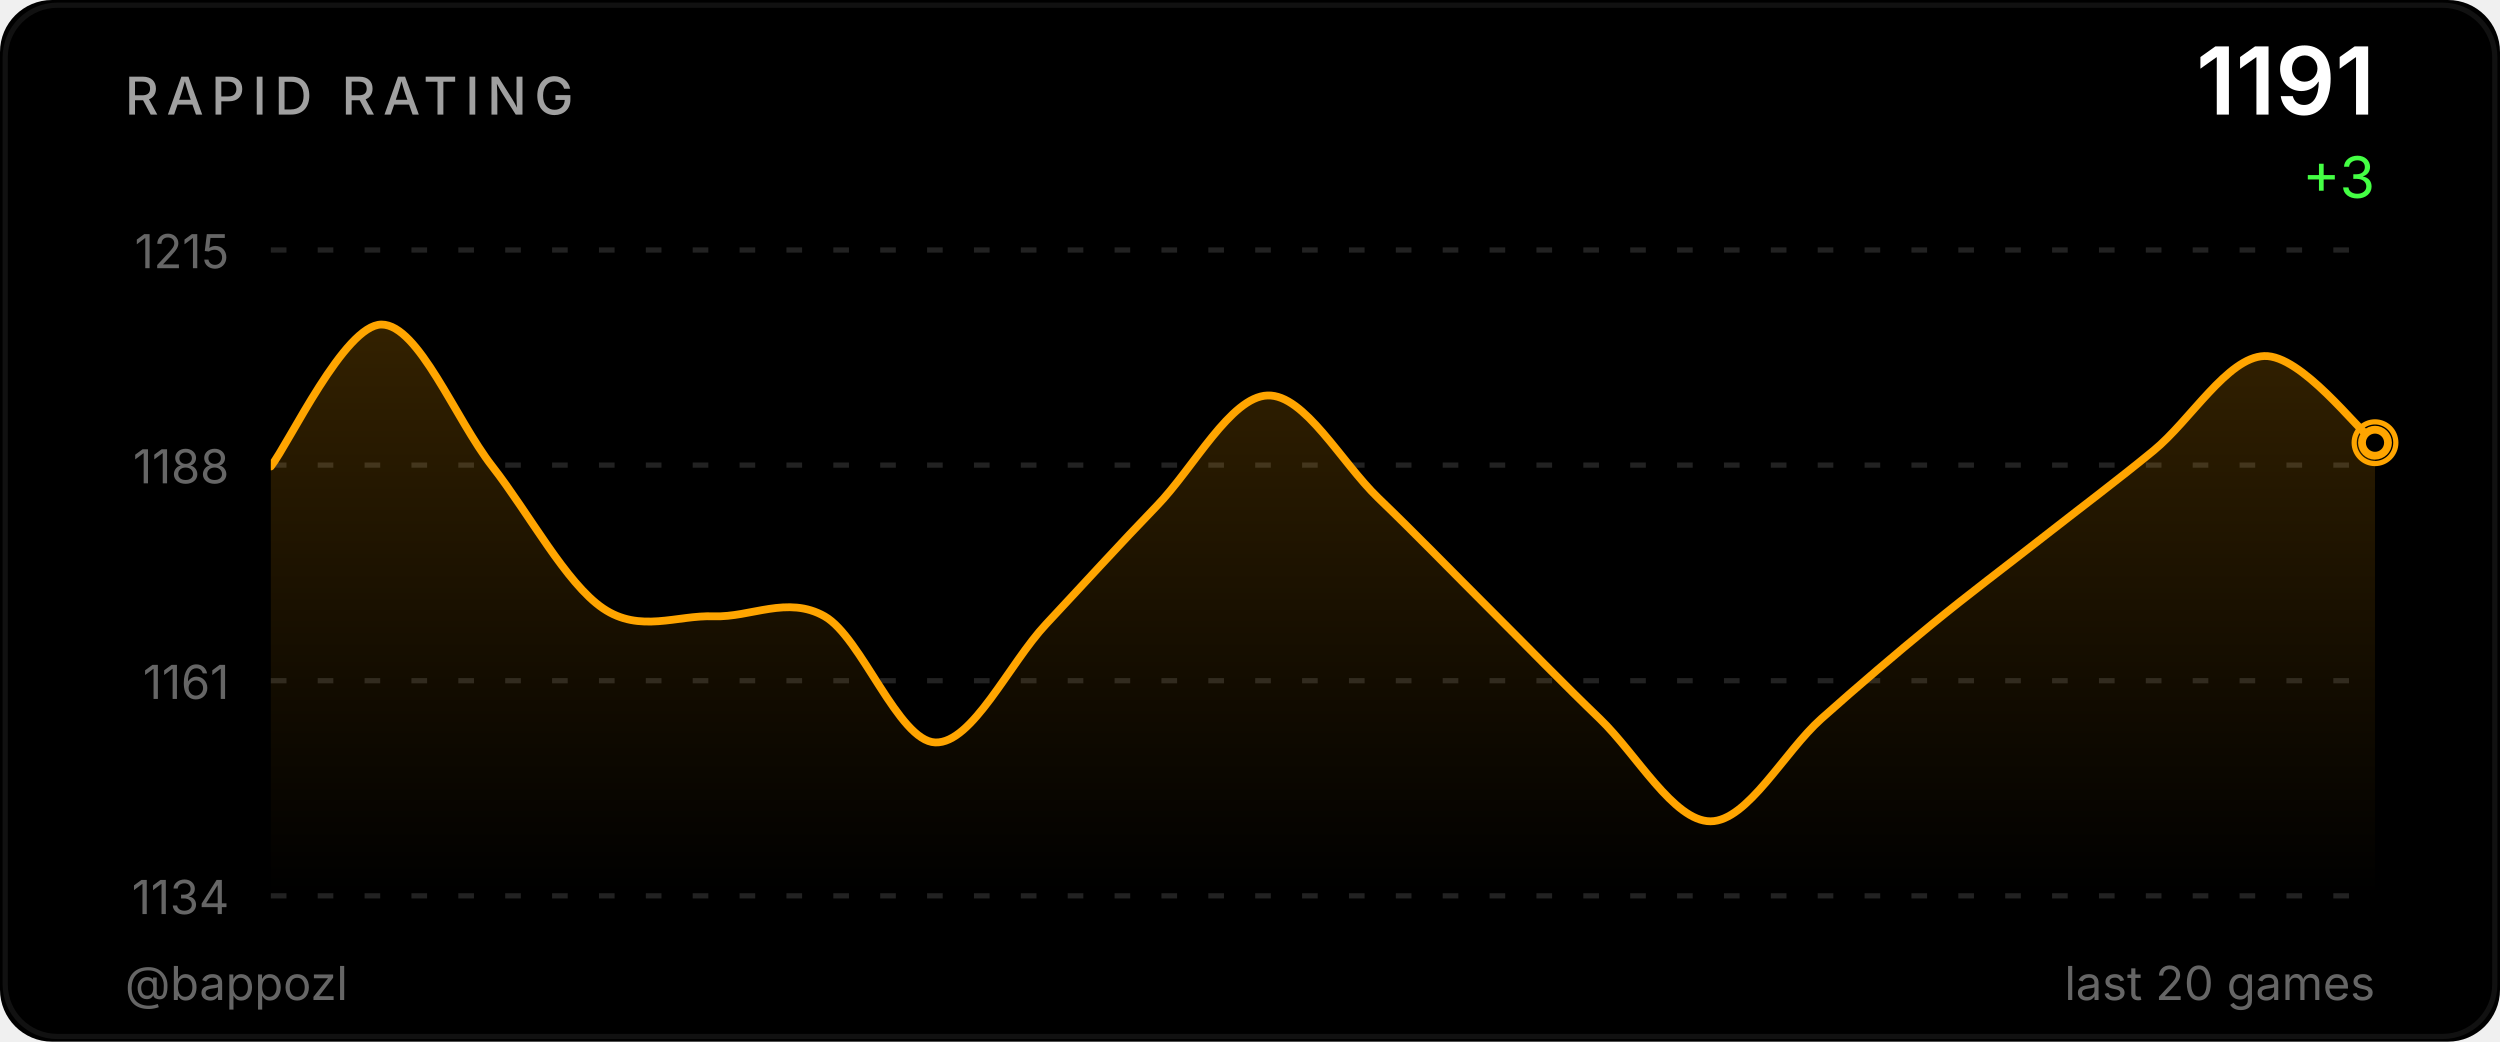
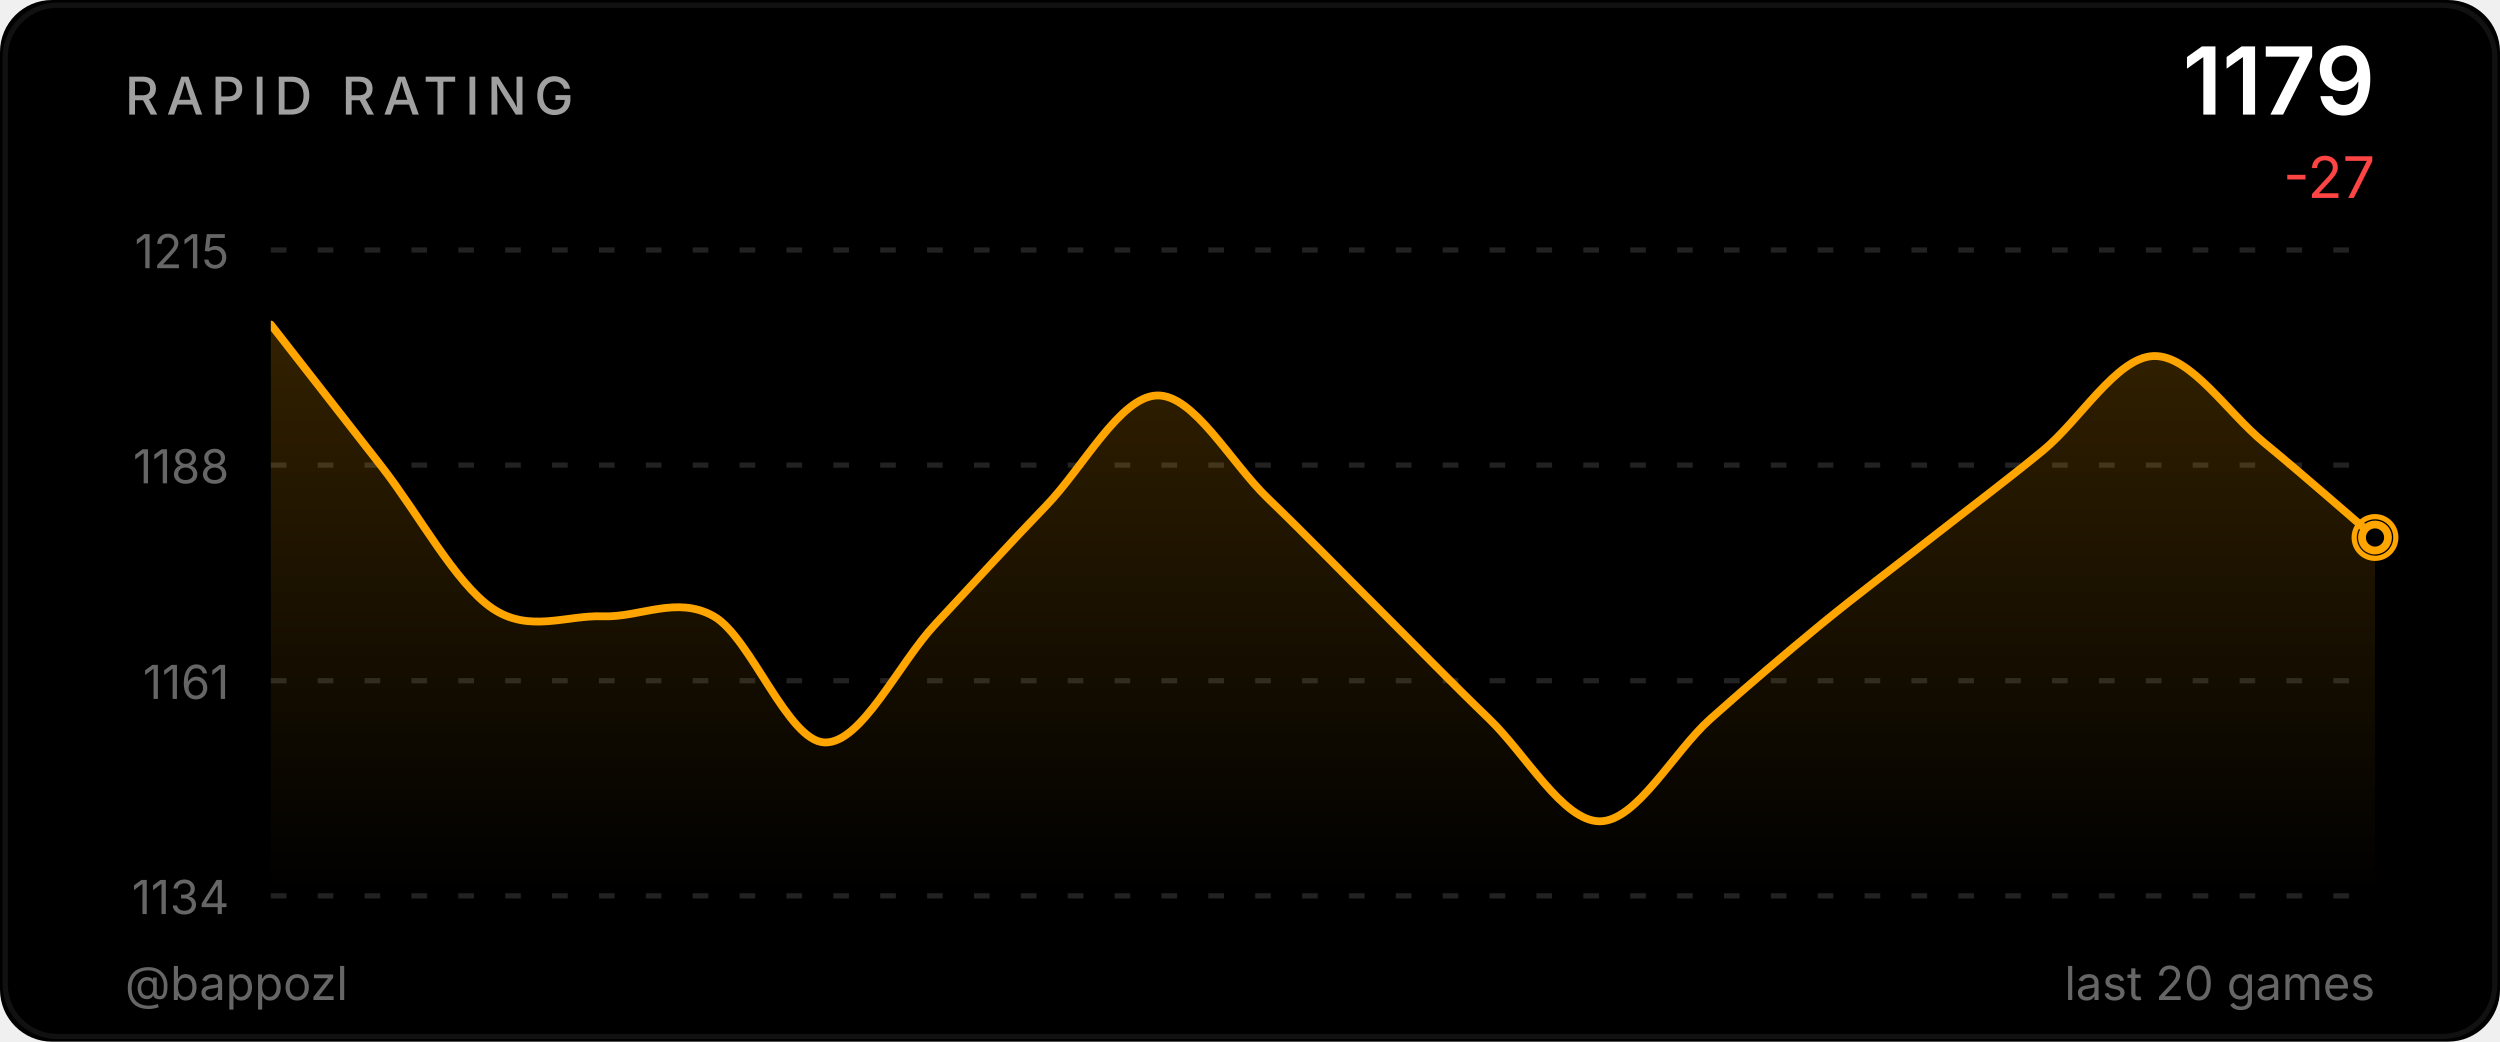
<svg xmlns="http://www.w3.org/2000/svg" width="480" height="200" viewBox="0 0 480 200">
  <defs>
    <linearGradient id="ag" x1="0" y1="0" x2="0" y2="1">
      <stop offset="0%" stop-color="#ffa500" stop-opacity="0.2" />
      <stop offset="100%" stop-color="#ffa500" stop-opacity="0" />
    </linearGradient>
    <clipPath id="cc">
      <rect x="52" y="48" width="404" height="124" />
    </clipPath>
  </defs>
  <style>@keyframes p{0%,100%{r:4;opacity:.5}50%{r:9;opacity:0}}.pr{animation:p 2.5s ease-in-out infinite}</style>
  <rect width="480" height="200" fill="#000000" rx="10" />
  <rect x="1" y="1" width="478" height="198" fill="none" stroke="#222222" rx="10" stroke-opacity="0.5" />
  <text x="24" y="22" fill="#a0a0a0" font-size="10" font-weight="500" font-family="-apple-system,BlinkMacSystemFont,'Segoe UI',sans-serif" letter-spacing="1.5">RAPID RATING</text>
-   <text x="456" y="22" fill="#ffffff" font-size="18" font-weight="600" font-family="-apple-system,BlinkMacSystemFont,'Segoe UI',sans-serif" text-anchor="end">1191</text>
-   <text x="456" y="38" fill="#44ff44" font-size="11" font-family="-apple-system,BlinkMacSystemFont,'Segoe UI',sans-serif" text-anchor="end">+3</text>
+   <text x="456" y="22" fill="#ffffff" font-size="18" font-weight="600" font-family="-apple-system,BlinkMacSystemFont,'Segoe UI',sans-serif" text-anchor="end">1179</text>
+   <text x="456" y="38" fill="#ff4444" font-size="11" font-family="-apple-system,BlinkMacSystemFont,'Segoe UI',sans-serif" text-anchor="end">-27</text>
  <line x1="52" y1="48.0" x2="456" y2="48.0" stroke="#222222" stroke-width="1" stroke-dasharray="3,6" />
  <text x="44" y="51.5" fill="#666666" font-size="9" font-family="-apple-system,BlinkMacSystemFont,'Segoe UI',sans-serif" text-anchor="end">1215</text>
  <line x1="52" y1="89.3" x2="456" y2="89.3" stroke="#222222" stroke-width="1" stroke-dasharray="3,6" />
  <text x="44" y="92.8" fill="#666666" font-size="9" font-family="-apple-system,BlinkMacSystemFont,'Segoe UI',sans-serif" text-anchor="end">1188</text>
  <line x1="52" y1="130.7" x2="456" y2="130.7" stroke="#222222" stroke-width="1" stroke-dasharray="3,6" />
  <text x="44" y="134.2" fill="#666666" font-size="9" font-family="-apple-system,BlinkMacSystemFont,'Segoe UI',sans-serif" text-anchor="end">1161</text>
  <line x1="52" y1="172.0" x2="456" y2="172.0" stroke="#222222" stroke-width="1" stroke-dasharray="3,6" />
  <text x="44" y="175.5" fill="#666666" font-size="9" font-family="-apple-system,BlinkMacSystemFont,'Segoe UI',sans-serif" text-anchor="end">1134</text>
-   <path d="M 52.00 89.56 C 55.54 85.02 66.18 62.31 73.26 62.31 C 80.35 62.31 87.44 80.48 94.53 89.56 C 101.61 98.64 108.70 112.02 115.79 116.81 C 122.88 121.61 129.96 118.07 137.05 118.33 C 144.14 118.58 151.23 114.29 158.32 118.33 C 165.40 122.36 172.49 142.30 179.58 142.55 C 186.67 142.80 193.75 127.41 200.84 119.84 C 207.93 112.27 215.02 104.45 222.11 97.13 C 229.19 89.81 236.28 76.19 243.37 75.93 C 250.46 75.68 257.54 88.80 264.63 95.62 C 271.72 102.43 278.81 109.75 285.89 116.81 C 292.98 123.88 300.07 131.20 307.16 138.01 C 314.25 144.82 321.33 157.69 328.42 157.69 C 335.51 157.69 342.60 144.32 349.68 138.01 C 356.77 131.70 363.86 125.65 370.95 119.84 C 378.04 114.04 385.12 108.74 392.21 103.19 C 399.30 97.64 406.39 92.34 413.47 86.53 C 420.56 80.73 427.65 68.62 434.74 68.36 C 441.82 68.11 452.46 82.24 456.00 85.02 L 456.00,172.00 L 52.00,172.00 Z" fill="url(#ag)" clip-path="url(#cc)" />
-   <path d="M 52.00 89.56 C 55.54 85.02 66.18 62.31 73.26 62.31 C 80.35 62.31 87.44 80.48 94.53 89.56 C 101.61 98.64 108.70 112.02 115.79 116.81 C 122.88 121.61 129.96 118.07 137.05 118.33 C 144.14 118.58 151.23 114.29 158.32 118.33 C 165.40 122.36 172.49 142.30 179.58 142.55 C 186.67 142.80 193.75 127.41 200.84 119.84 C 207.93 112.27 215.02 104.45 222.11 97.13 C 229.19 89.81 236.28 76.19 243.37 75.93 C 250.46 75.68 257.54 88.80 264.63 95.62 C 271.72 102.43 278.81 109.75 285.89 116.81 C 292.98 123.88 300.07 131.20 307.16 138.01 C 314.25 144.82 321.33 157.69 328.42 157.69 C 335.51 157.69 342.60 144.32 349.68 138.01 C 356.77 131.70 363.86 125.65 370.95 119.84 C 378.04 114.04 385.12 108.74 392.21 103.19 C 399.30 97.64 406.39 92.34 413.47 86.53 C 420.56 80.73 427.65 68.62 434.74 68.36 C 441.82 68.11 452.46 82.24 456.00 85.02" fill="none" stroke="#ffa500" stroke-width="1.5" stroke-linecap="round" stroke-linejoin="round" clip-path="url(#cc)" />
-   <circle cx="456.0" cy="85.0" r="4" fill="none" stroke="#ffa500" stroke-width="1" class="pr" />
-   <circle cx="456.0" cy="85.0" r="2.5" fill="#000000" stroke="#ffa500" stroke-width="1.5" />
+   <path d="M 52.00 62.31 C 55.54 66.85 66.18 80.48 73.26 89.56 C 80.35 98.64 87.44 112.02 94.53 116.81 C 101.61 121.61 108.70 118.07 115.79 118.33 C 122.88 118.58 129.96 114.29 137.05 118.33 C 144.14 122.36 151.23 142.30 158.32 142.55 C 165.40 142.80 172.49 127.41 179.58 119.84 C 186.67 112.27 193.75 104.45 200.84 97.13 C 207.93 89.81 215.02 76.19 222.11 75.93 C 229.19 75.68 236.28 88.80 243.37 95.62 C 250.46 102.43 257.54 109.75 264.63 116.81 C 271.72 123.88 278.81 131.20 285.89 138.01 C 292.98 144.82 300.07 157.69 307.16 157.69 C 314.25 157.69 321.33 144.32 328.42 138.01 C 335.51 131.70 342.60 125.65 349.68 119.84 C 356.77 114.04 363.86 108.74 370.95 103.19 C 378.04 97.64 385.12 92.34 392.21 86.53 C 399.30 80.73 406.39 68.62 413.47 68.36 C 420.56 68.11 427.65 79.21 434.74 85.02 C 441.82 90.82 452.46 100.16 456.00 103.19 L 456.00,172.00 L 52.00,172.00 Z" fill="url(#ag)" clip-path="url(#cc)" />
+   <path d="M 52.00 62.31 C 55.54 66.85 66.18 80.48 73.26 89.56 C 80.35 98.64 87.44 112.02 94.53 116.81 C 101.61 121.61 108.70 118.07 115.79 118.33 C 122.88 118.58 129.96 114.29 137.05 118.33 C 144.14 122.36 151.23 142.30 158.32 142.55 C 165.40 142.80 172.49 127.41 179.58 119.84 C 186.67 112.27 193.75 104.45 200.84 97.13 C 207.93 89.81 215.02 76.19 222.11 75.93 C 229.19 75.68 236.28 88.80 243.37 95.62 C 250.46 102.43 257.54 109.75 264.63 116.81 C 271.72 123.88 278.81 131.20 285.89 138.01 C 292.98 144.82 300.07 157.69 307.16 157.69 C 314.25 157.69 321.33 144.32 328.42 138.01 C 335.51 131.70 342.60 125.65 349.68 119.84 C 356.77 114.04 363.86 108.74 370.95 103.19 C 378.04 97.64 385.12 92.34 392.21 86.53 C 399.30 80.73 406.39 68.62 413.47 68.36 C 420.56 68.11 427.65 79.21 434.74 85.02 C 441.82 90.82 452.46 100.16 456.00 103.19" fill="none" stroke="#ffa500" stroke-width="1.5" stroke-linecap="round" stroke-linejoin="round" clip-path="url(#cc)" />
+   <circle cx="456.0" cy="103.2" r="4" fill="none" stroke="#ffa500" stroke-width="1" class="pr" />
+   <circle cx="456.0" cy="103.2" r="2.5" fill="#000000" stroke="#ffa500" stroke-width="1.5" />
  <text x="24" y="192" fill="#666666" font-size="9" font-family="-apple-system,BlinkMacSystemFont,'Segoe UI',sans-serif">@bappozl</text>
  <text x="456" y="192" fill="#666666" font-size="9" font-family="-apple-system,BlinkMacSystemFont,'Segoe UI',sans-serif" text-anchor="end">last 20 games</text>
</svg>
